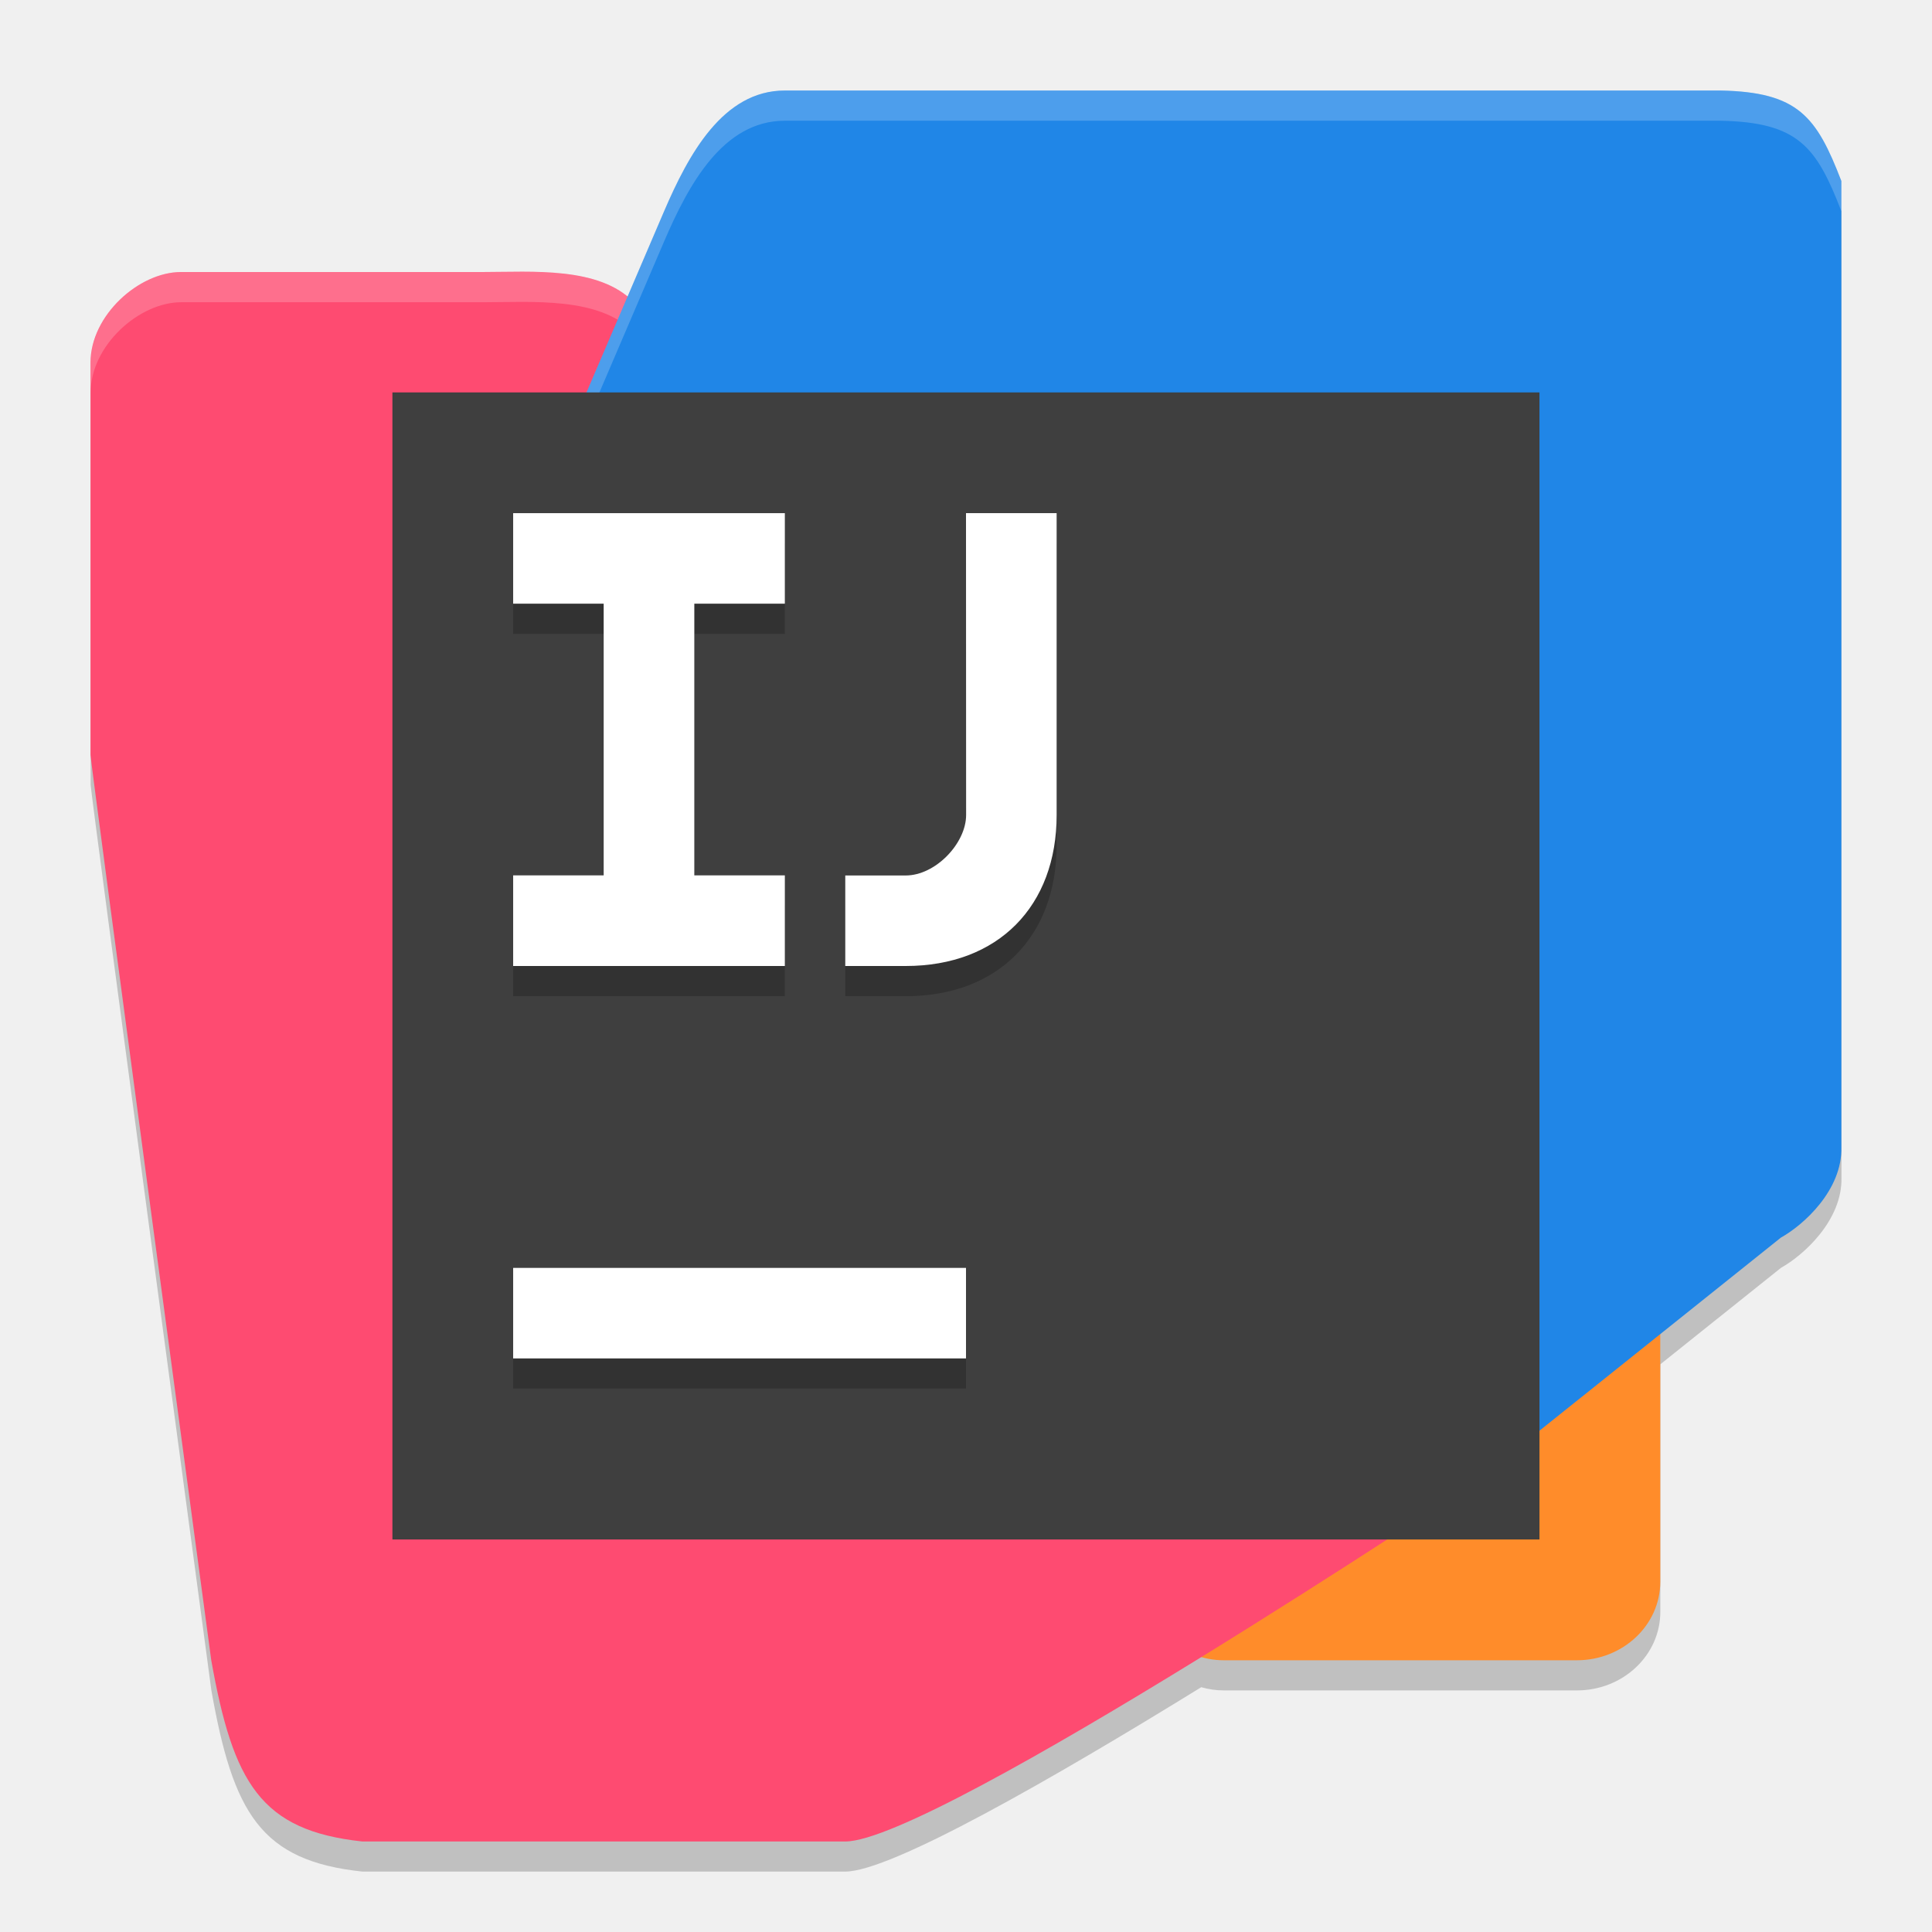
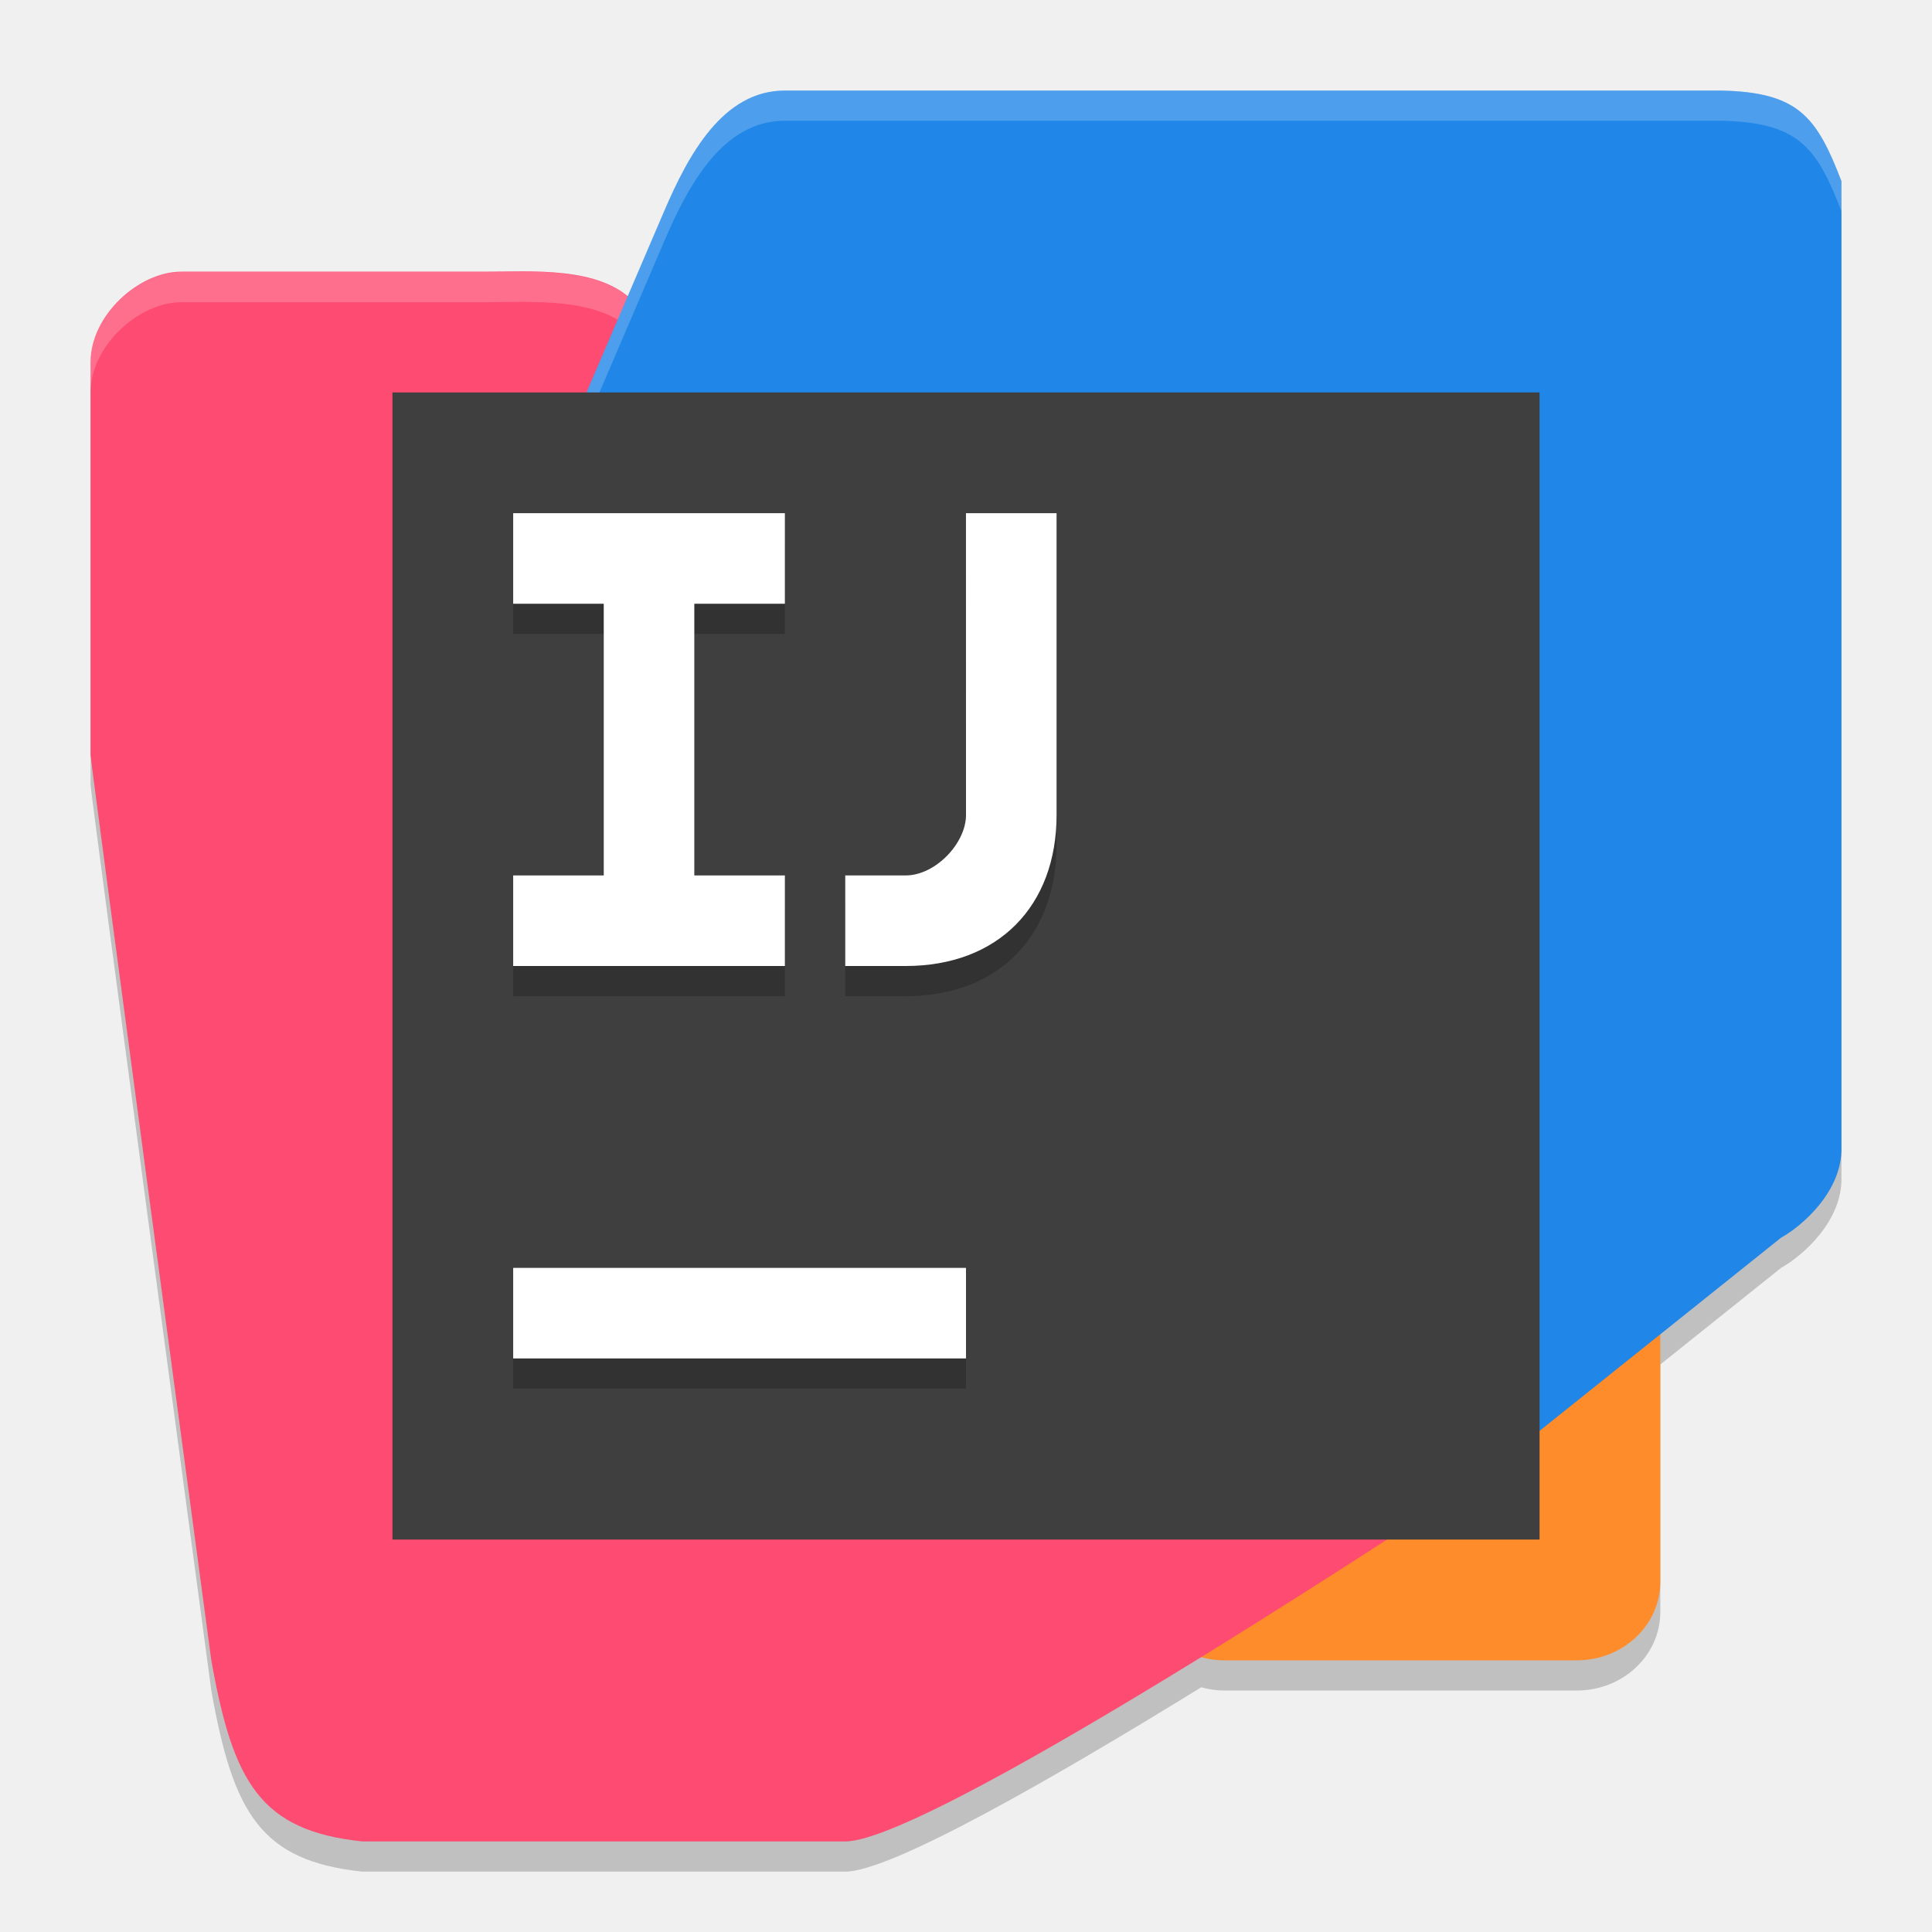
- <svg xmlns="http://www.w3.org/2000/svg" width="64" height="64" viewBox="0 0 17.394 17.394" version="1.1" id="svg1" xml:space="preserve">
-   <defs id="defs1" />
-   <path id="path3" style="display:inline;fill:#000000;fill-opacity:1;stroke-width:0.442;stroke-dasharray:none;opacity:0.2" d="m 7.066,1.087 c -0.557,0 -0.868,0.575 -1.087,1.087 L 5.652,2.938 C 5.326,2.671 4.765,2.718 4.348,2.718 H 1.631 c -0.378,0 -0.815,0.39 -0.815,0.815 v 3.533 c 0,0.071 1.087,8.153 1.087,8.153 0.196,1.104 0.443,1.534 1.359,1.631 h 4.348 c 0.411,0 1.867,-0.835 3.205,-1.66 a 0.692,0.651 0 0 0 0.204,0.029 h 3.178 a 0.751,0.707 0 0 0 0.751,-0.707 v -2.229 l 1.087,-0.869 c 0.199,-0.111 0.554,-0.426 0.544,-0.815 V 1.902 C 16.354,1.32 16.189,1.101 15.491,1.087 Z" />
-   <path id="rect6" style="display:inline;fill:#ff8c2a;fill-opacity:1;stroke-width:0.295;stroke-dasharray:none" d="m 7.881,7.881 h 2.99 v 2.504 a 0.486,0.486 135 0 1 -0.486,0.486 H 8.329 A 0.448,0.448 45 0 1 7.881,10.423 Z" transform="matrix(1.545455,0,0,1.454546,-1.853005,-0.8647363)" />
-   <path id="rect8" style="display:inline;fill:#fe4b71;fill-opacity:1;stroke-width:0.425" d="m 0.815,3.264 c 0,-0.425 0.437,-0.815 0.815,-0.815 h 2.718 c 0.441,0 1.045,-0.052 1.359,0.272 L 13.317,13.318 c 0,0 -4.896,3.261 -5.707,3.261 l -4.348,1e-6 C 2.346,16.481 2.099,16.052 1.902,14.948 c 0,0 -1.087,-8.081 -1.087,-8.151 z" />
-   <path id="path10" style="display:inline;opacity:0.2;fill:#ffffff;fill-opacity:1;stroke-width:0.425" d="m 4.703,2.446 c -0.124,-1.763e-4 -0.244,0.003 -0.355,0.003 H 1.631 c -0.378,0 -0.815,0.39 -0.815,0.815 v 0.272 c 0,-0.426 0.437,-0.815 0.815,-0.815 h 2.718 c 0.441,0 1.045,-0.052 1.359,0.272 L 13.185,13.408 c 0.085,-0.056 0.132,-0.088 0.132,-0.088 L 5.707,2.721 C 5.472,2.478 5.074,2.447 4.703,2.446 Z" />
-   <path id="rect7" style="display:inline;fill:#2086e7;fill-opacity:1;stroke-width:0.441" d="M 5.164,3.805 5.979,1.902 C 6.199,1.39 6.509,0.815 7.066,0.815 h 8.425 c 0.698,0.014 0.863,0.233 1.087,0.815 v 8.697 c 0.01,0.389 -0.344,0.704 -0.544,0.815 l -2.718,2.174 -8.153,0 z" />
-   <path id="path9" style="display:inline;opacity:0.2;fill:#ffffff;fill-opacity:1;stroke-width:0.441" d="m 7.066,0.815 c -0.557,0 -0.868,0.575 -1.087,1.087 l -0.815,1.902 v 0.272 l 0.815,-1.902 c 0.22,-0.512 0.53,-1.087 1.087,-1.087 h 8.425 c 0.698,0.014 0.863,0.233 1.087,0.815 V 1.631 C 16.354,1.048 16.189,0.829 15.491,0.815 Z" />
-   <rect style="display:inline;fill:#3f3f3f;fill-opacity:1;stroke-width:5.66" id="rect5" width="10.327" height="10.327" x="3.533" y="3.533" />
-   <rect style="display:inline;fill:#000000;fill-opacity:1;stroke-width:0.438;stroke-dasharray:none;opacity:0.2" id="rect2" width="4.077" height="0.815" x="4.62" y="11.686" />
-   <rect style="display:inline;fill:#ffffff;fill-opacity:1;stroke-width:0.438;stroke-dasharray:none" id="rect14" width="4.077" height="0.815" x="4.62" y="11.415" />
-   <path id="path2" style="display:inline;fill:#000000;stroke-width:0.453;opacity:0.2" d="m 8.697,4.892 h 0.816 v 2.718 c 0,0.818 -0.524,1.359 -1.359,1.359 l -0.544,-3.8e-6 -3e-7,-0.815 h 0.544 c 0.269,0 0.544,-0.29 0.544,-0.544 z" />
-   <path id="rect9" style="display:inline;fill:#ffffff;stroke-width:0.453" d="m 8.697,4.62 h 0.816 v 2.718 c 0,0.818 -0.524,1.359 -1.359,1.359 l -0.544,-3.8e-6 -3e-7,-0.815 h 0.544 c 0.269,0 0.544,-0.29 0.544,-0.544 z" />
-   <path id="rect10" style="display:inline;fill:#000000;fill-opacity:1;stroke-width:0.424;opacity:0.2" d="m 4.62,4.892 h 2.446 v 0.815 h -0.815 v 2.446 h 0.815 V 8.969 H 4.62 V 8.153 h 0.815 V 5.707 h -0.815 z" />
-   <path id="path1" style="display:inline;fill:#ffffff;fill-opacity:1;stroke-width:0.424" d="m 4.62,4.62 h 2.446 l 0,0.815 h -0.815 l 0,2.446 h 0.815 V 8.697 H 4.62 V 7.881 h 0.815 V 5.435 h -0.815 z" />
+ <svg xmlns="http://www.w3.org/2000/svg" width="64" height="64" version="1">
+   <path d="m 26,4 c -2.051,0 -3.192,2.115 -4,4 l -1.205,2.811 C 19.598,9.828 17.532,10 16,10 H 6 C 4.609,10 3,11.434 3,13 V 26 C 3,26.259 7,56 7,56 7.723,60.062 8.63,61.643 12,62 h 16 c 1.511,0 6.868,-3.072 11.793,-6.107 a 2.545,2.395 0 0 0 0.752,0.107 H 52.238 A 2.763,2.6 0 0 0 55,53.4 v -8.201 l 4,-3.199 c 0.734,-0.409 2.038,-1.567 2,-3 V 7 C 60.176,4.857 59.568,4.051 57,4 Z" style="opacity:.2" />
+   <path transform="matrix(5.686544,0,0,5.352041,-6.818589,-3.181822)" d="m7.881 7.881h2.99v2.504a0.486 0.486 135 0 1-0.486 0.486h-2.056a0.448 0.448 45 0 1-0.448-0.448z" style="fill:#ff8c2a" />
+   <path d="m3 12c0-1.566 1.609-3 3-3h10c1.624 0 3.846-0.191 5 1l28 39s-18.014 12-21 12l-16 4e-6c-3.37-0.357-4.277-1.938-5-6 0 0-4-29.741-4-30z" style="fill:#fe4b71" />
+   <path d="m17.304 9c-0.455-6.49e-4 -0.899 0.012-1.305 0.012h-10c-1.391 0-3 1.434-3 3v1c0-1.566 1.609-3 3-3h10c1.624 0 3.846-0.192 5 1l27.514 38.322c0.314-0.207 0.486-0.322 0.486-0.322l-28-39c-0.865-0.894-2.331-1.01-3.695-1.012z" style="fill:#ffffff;opacity:.2" />
+   <path d="m19 14 3-7c0.808-1.885 1.949-4 4-4h31c2.568 0.051 3.176 0.857 4 3v32c0.038 1.433-1.266 2.591-2 3l-10 8h-30z" style="fill:#2086e7" />
+   <path d="m26 3c-2.051 0-3.192 2.115-4 4l-3 7v1l3-7c0.808-1.885 1.949-4 4-4h31c2.568 0.051 3.176 0.857 4 3v-1c-0.824-2.143-1.432-2.949-4-3z" style="fill:#ffffff;opacity:.2" />
+   <rect x="13" y="13" width="38" height="38" style="fill:#3f3f3f" />
+   <rect x="17" y="43" width="15" height="3" style="opacity:.2" />
+   <rect x="17" y="42" width="15" height="3" style="fill:#ffffff" />
+   <path d="m31.999 18h3.001v10c0 3.009-1.927 5-5 5l-2-1.4e-5 -1e-6 -3h2c0.989 0 2-1.068 2-2z" style="opacity:.2" />
+   <path d="m31.999 17h3.001v10c0 3.009-1.927 5-5 5l-2-1.4e-5 -1e-6 -3h2c0.989 0 2-1.068 2-2z" style="fill:#ffffff" />
+   <path d="m17 18h9v3h-3v9h3v3h-9v-3h3v-9h-3z" style="opacity:.2" />
+   <path d="m17 17h9v3h-3v9h3v3h-9v-3h3v-9h-3z" style="fill:#ffffff" />
</svg>
